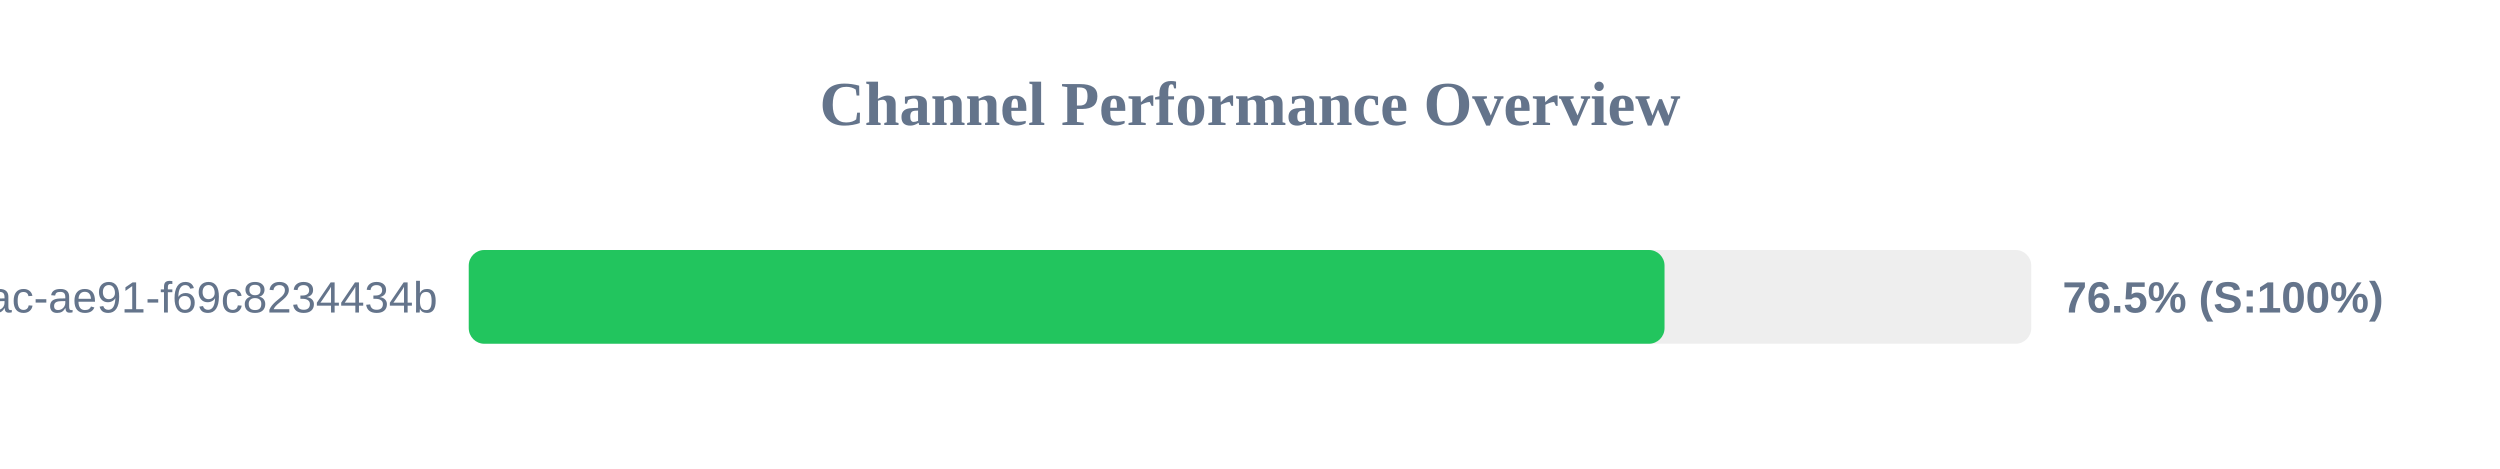
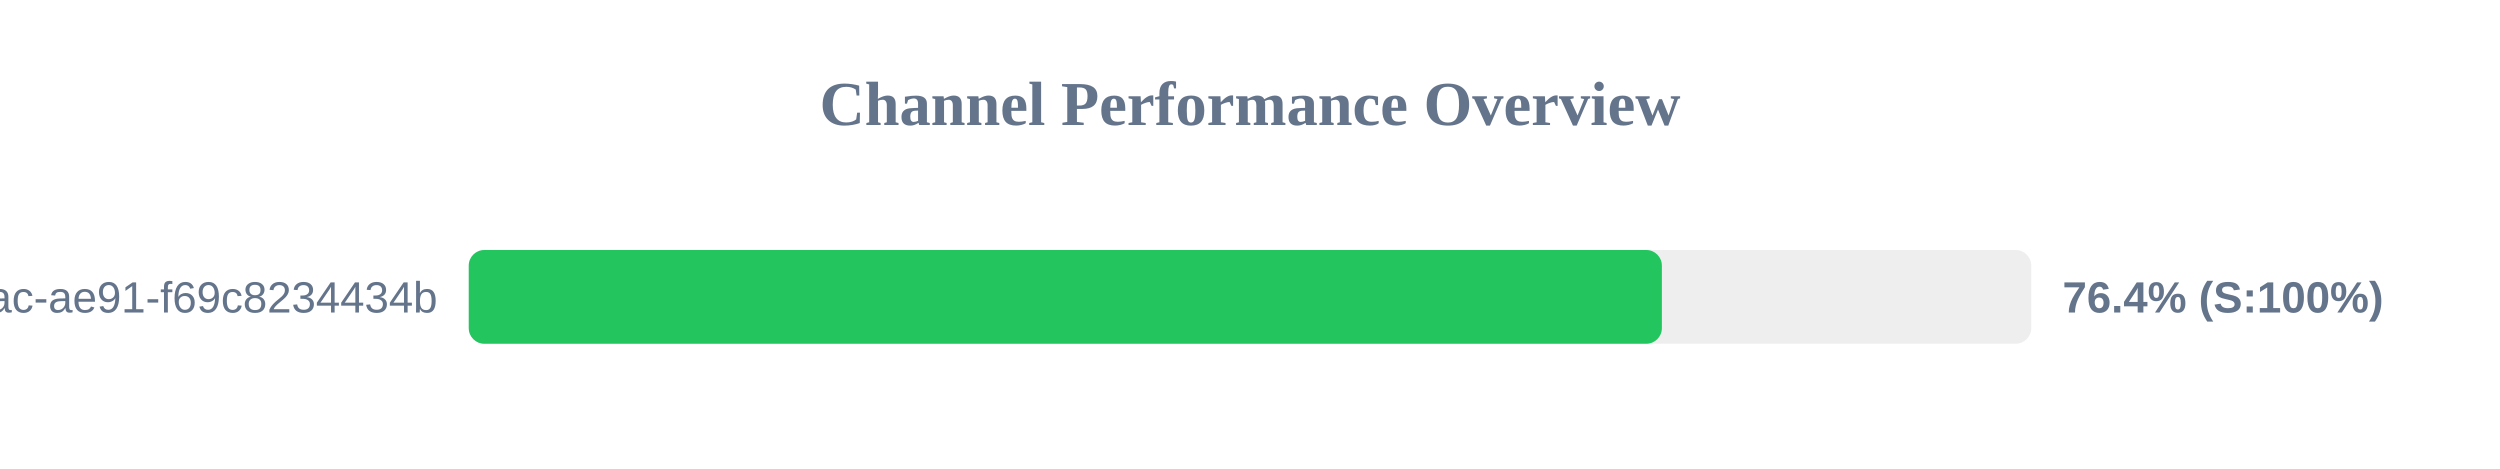
<svg xmlns="http://www.w3.org/2000/svg" width="800" height="150" version="1.1">
  <style>
        .row { font: 14px Arial; fill: #64748b; }
        .score { font: bold 14px Arial; fill: #64748b; }
    </style>
  <text x="400" y="40" text-anchor="middle" font-size="20px" font-weight="bold" fill="#64748b">Channel Performance Overview</text>
  <rect x="150" y="80" width="500" height="30" fill="#eee" rx="5" />
-   <rect x="150" y="80" width="382.65" height="30" fill="#22c55e" rx="5" />
+   <rect x="150" y="80" width="381.8" height="30" fill="#22c55e" rx="5" />
  <text x="140" y="100" text-anchor="end" class="row">?uuid=942b9cb8-92fa-46ac-ae91-f69c8234434b</text>
-   <text x="660" y="100" text-anchor="start" class="score">76.5% (S:100%)</text>
+   <text x="660" y="100" text-anchor="start" class="score">76.4% (S:100%)</text>
</svg>
